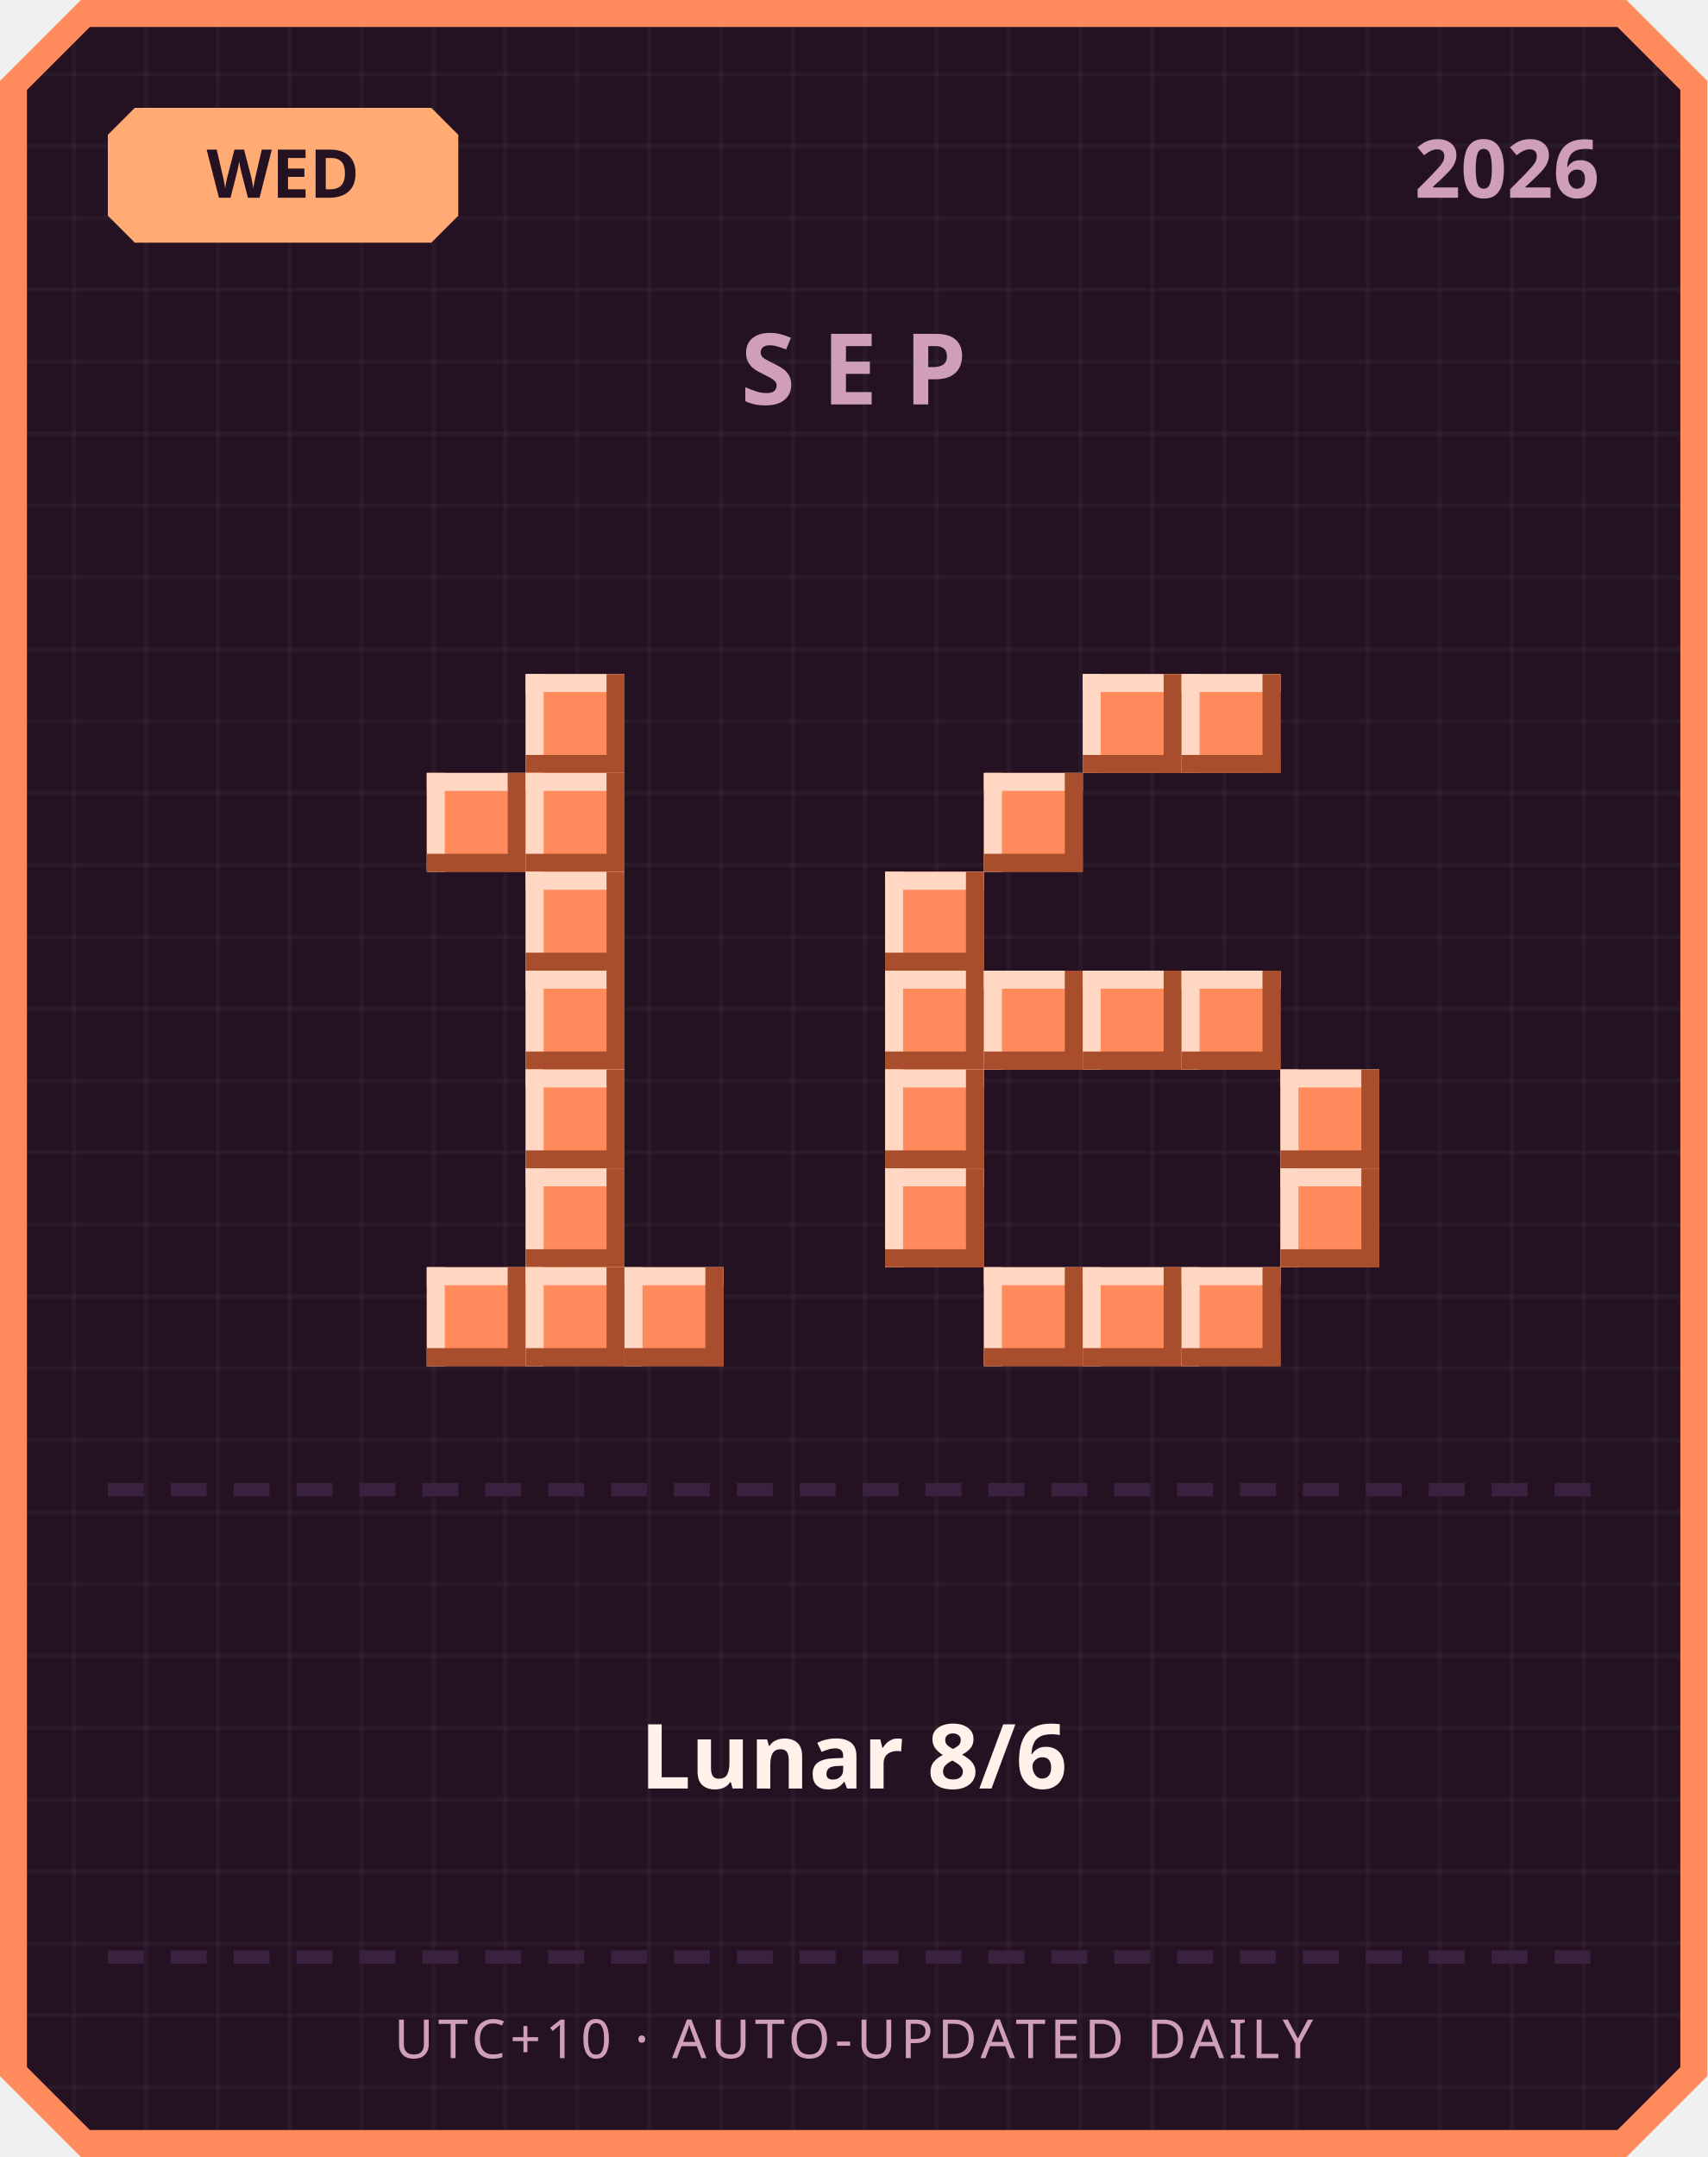
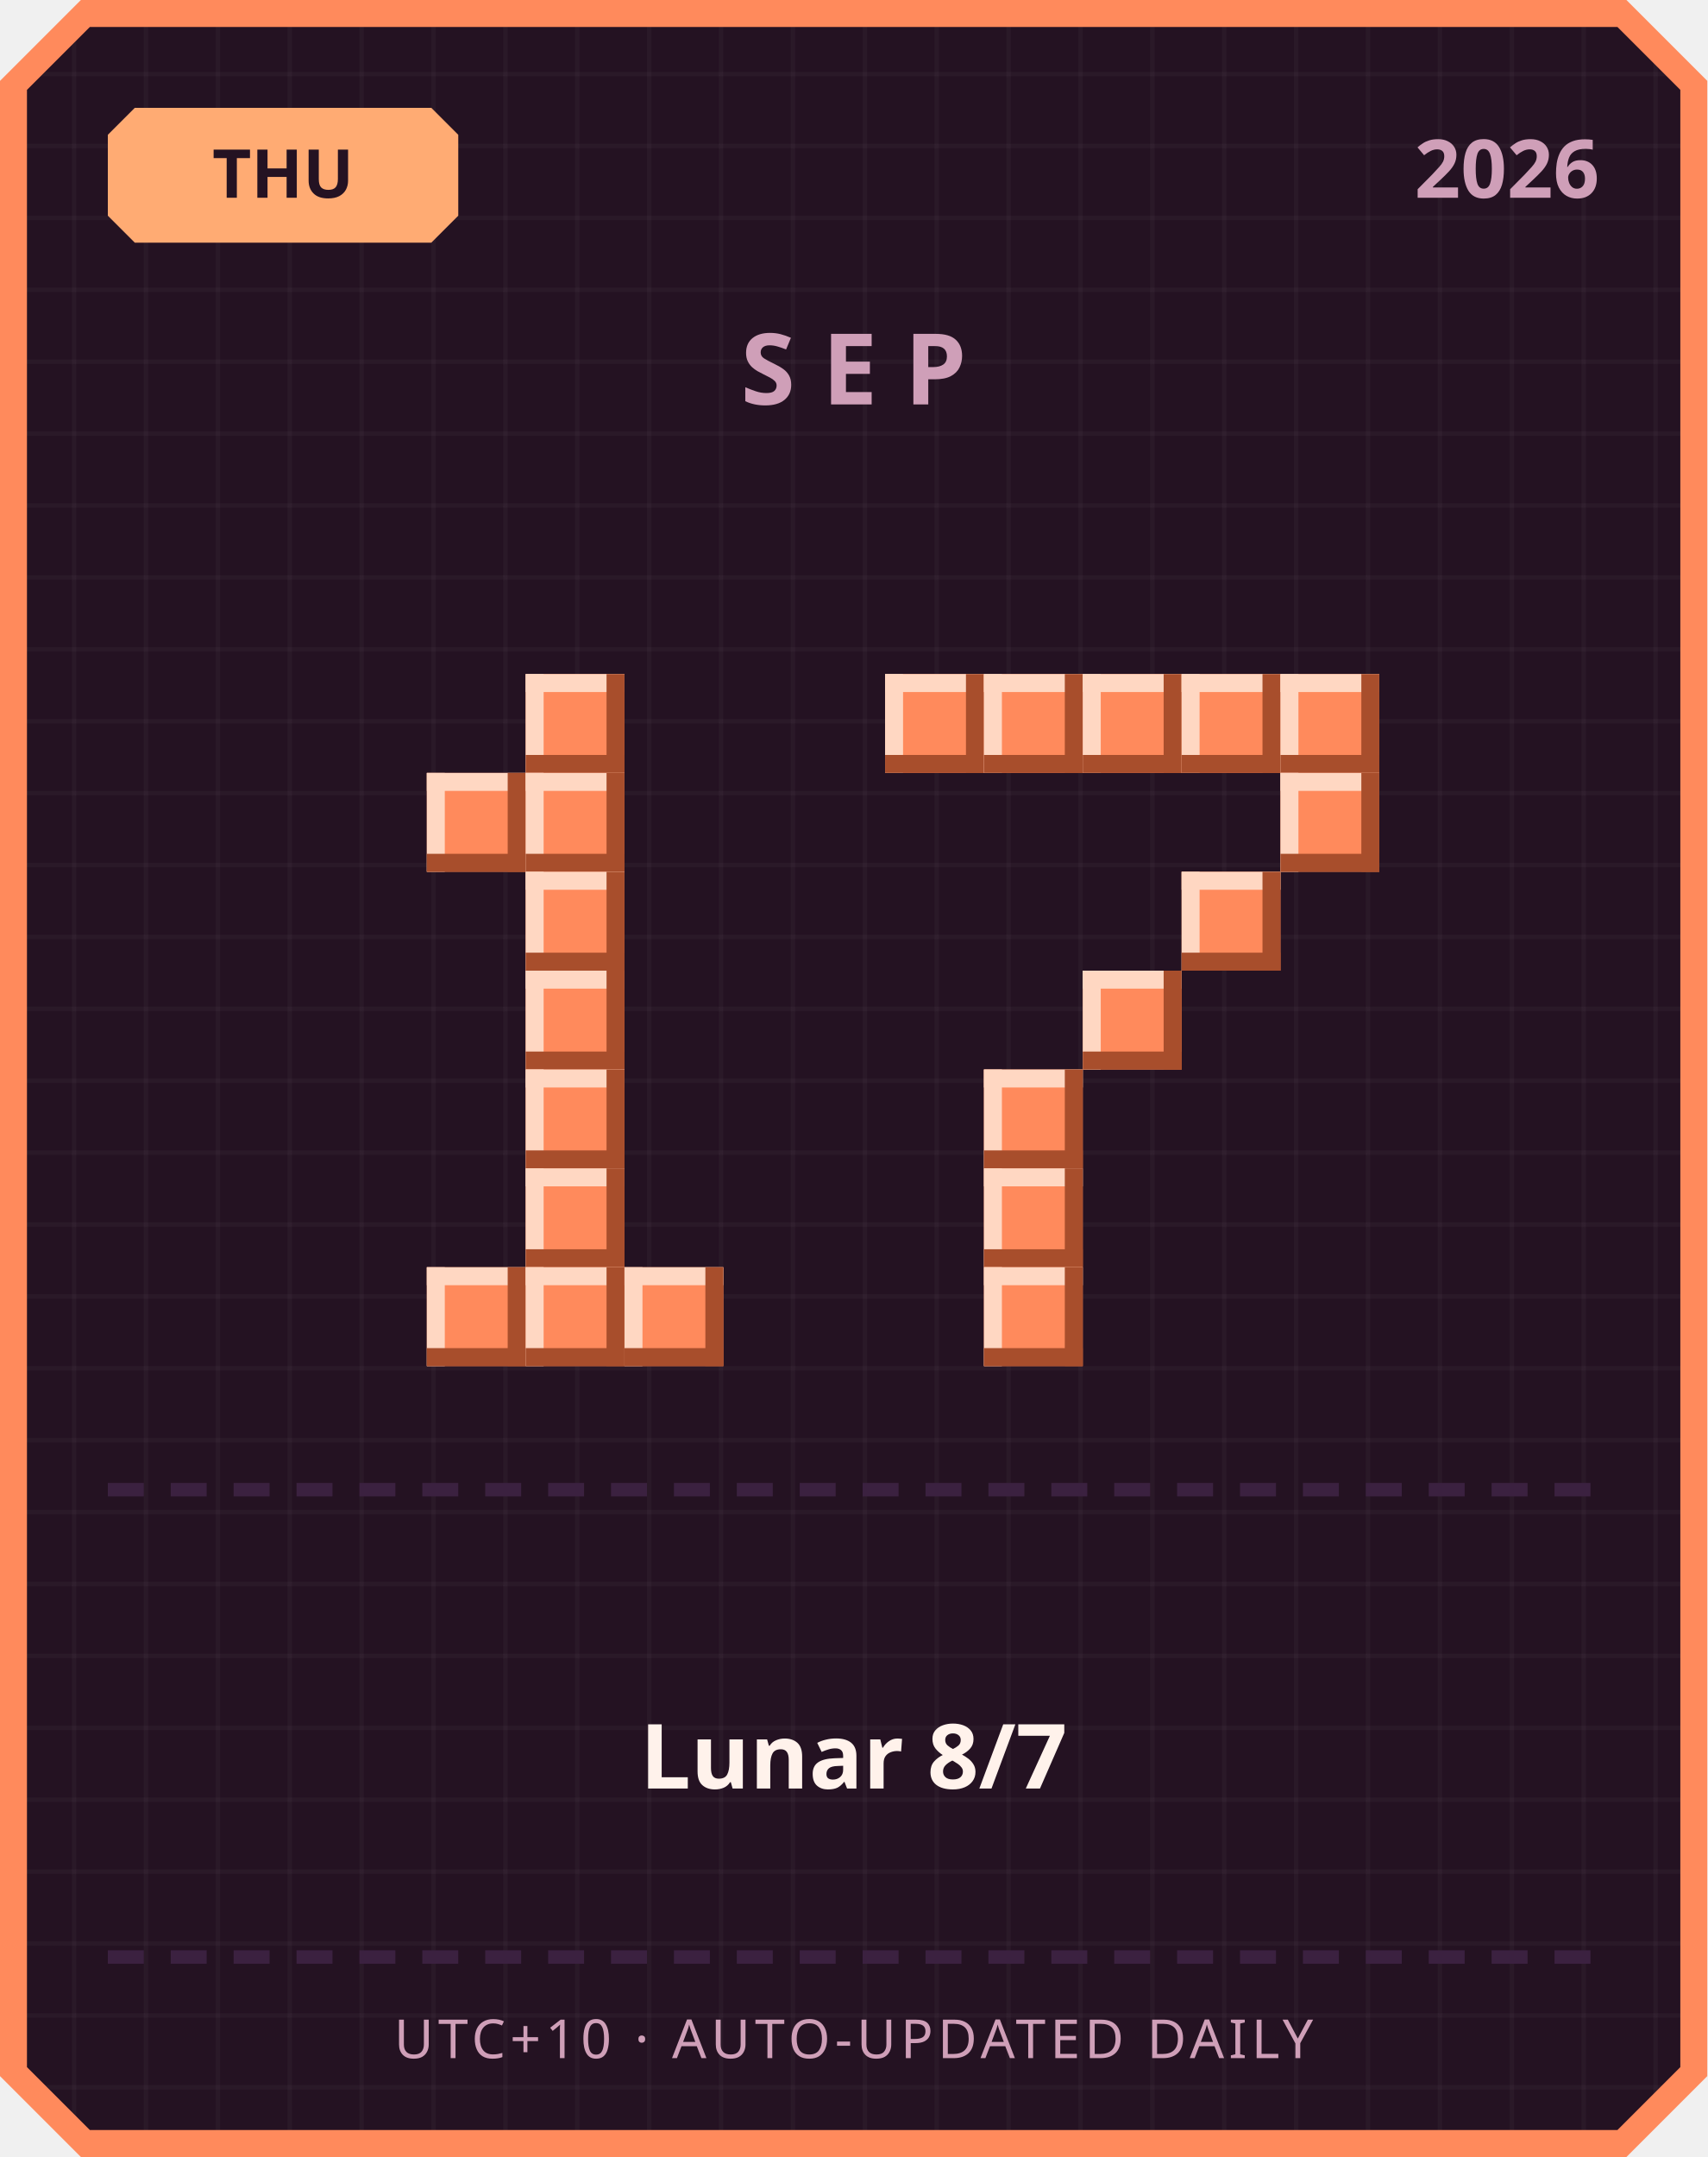
<svg xmlns="http://www.w3.org/2000/svg" width="380" height="480" viewBox="0 0 380 480">
  <defs>
    <pattern id="grid" width="16" height="16" patternUnits="userSpaceOnUse">
      <rect width="16" height="16" fill="#241222" />
      <rect width="1" height="16" fill="#ffffff" opacity="0.03" />
      <rect width="16" height="1" fill="#ffffff" opacity="0.03" />
    </pattern>
  </defs>
  <path d="M 18,0 L 362,0 L 380,18 L 380,462 L 362,480 L 18,480 L 0,462 L 0,18 Z" fill="#ff8a5c" />
  <path d="M 20,6 L 360,6 L 374,20 L 374,460 L 360,474 L 20,474 L 6,460 L 6,20 Z" fill="url(#grid)" />
  <path d="M 30,24 L 96,24 L 102,30 L 102,48 L 96,54 L 30,54 L 24,48 L 24,30 Z" fill="#ffab73" />
-   <text x="63" y="44" text-anchor="middle" font-family="'Segoe UI', sans-serif" font-size="15" font-weight="700" fill="#241222">WED</text>
+   <text x="63" y="44" text-anchor="middle" font-family="'Segoe UI', sans-serif" font-size="15" font-weight="700" fill="#241222">THU</text>
  <text x="356" y="44" text-anchor="end" font-family="'Segoe UI', sans-serif" font-size="18" font-weight="700" fill="#cf9fb8">2026</text>
  <text x="190" y="90" text-anchor="middle" font-family="'Segoe UI', sans-serif" font-size="22" font-weight="700" letter-spacing="6" fill="#cf9fb8">SEP</text>
  <rect x="117" y="150" width="22" height="22" fill="#ff8a5c" />
  <rect x="117" y="150" width="22" height="4" fill="#ffd7c2" />
  <rect x="117" y="150" width="4" height="22" fill="#ffd7c2" />
  <rect x="117" y="168" width="22" height="4" fill="#a84e2c" />
  <rect x="135" y="150" width="4" height="22" fill="#a84e2c" />
  <rect x="95" y="172" width="22" height="22" fill="#ff8a5c" />
  <rect x="95" y="172" width="22" height="4" fill="#ffd7c2" />
  <rect x="95" y="172" width="4" height="22" fill="#ffd7c2" />
  <rect x="95" y="190" width="22" height="4" fill="#a84e2c" />
  <rect x="113" y="172" width="4" height="22" fill="#a84e2c" />
  <rect x="117" y="172" width="22" height="22" fill="#ff8a5c" />
  <rect x="117" y="172" width="22" height="4" fill="#ffd7c2" />
  <rect x="117" y="172" width="4" height="22" fill="#ffd7c2" />
  <rect x="117" y="190" width="22" height="4" fill="#a84e2c" />
  <rect x="135" y="172" width="4" height="22" fill="#a84e2c" />
  <rect x="117" y="194" width="22" height="22" fill="#ff8a5c" />
  <rect x="117" y="194" width="22" height="4" fill="#ffd7c2" />
  <rect x="117" y="194" width="4" height="22" fill="#ffd7c2" />
  <rect x="117" y="212" width="22" height="4" fill="#a84e2c" />
  <rect x="135" y="194" width="4" height="22" fill="#a84e2c" />
  <rect x="117" y="216" width="22" height="22" fill="#ff8a5c" />
  <rect x="117" y="216" width="22" height="4" fill="#ffd7c2" />
  <rect x="117" y="216" width="4" height="22" fill="#ffd7c2" />
  <rect x="117" y="234" width="22" height="4" fill="#a84e2c" />
  <rect x="135" y="216" width="4" height="22" fill="#a84e2c" />
  <rect x="117" y="238" width="22" height="22" fill="#ff8a5c" />
  <rect x="117" y="238" width="22" height="4" fill="#ffd7c2" />
  <rect x="117" y="238" width="4" height="22" fill="#ffd7c2" />
  <rect x="117" y="256" width="22" height="4" fill="#a84e2c" />
  <rect x="135" y="238" width="4" height="22" fill="#a84e2c" />
  <rect x="117" y="260" width="22" height="22" fill="#ff8a5c" />
  <rect x="117" y="260" width="22" height="4" fill="#ffd7c2" />
  <rect x="117" y="260" width="4" height="22" fill="#ffd7c2" />
  <rect x="117" y="278" width="22" height="4" fill="#a84e2c" />
  <rect x="135" y="260" width="4" height="22" fill="#a84e2c" />
  <rect x="95" y="282" width="22" height="22" fill="#ff8a5c" />
  <rect x="95" y="282" width="22" height="4" fill="#ffd7c2" />
  <rect x="95" y="282" width="4" height="22" fill="#ffd7c2" />
  <rect x="95" y="300" width="22" height="4" fill="#a84e2c" />
  <rect x="113" y="282" width="4" height="22" fill="#a84e2c" />
  <rect x="117" y="282" width="22" height="22" fill="#ff8a5c" />
  <rect x="117" y="282" width="22" height="4" fill="#ffd7c2" />
  <rect x="117" y="282" width="4" height="22" fill="#ffd7c2" />
  <rect x="117" y="300" width="22" height="4" fill="#a84e2c" />
  <rect x="135" y="282" width="4" height="22" fill="#a84e2c" />
  <rect x="139" y="282" width="22" height="22" fill="#ff8a5c" />
  <rect x="139" y="282" width="22" height="4" fill="#ffd7c2" />
  <rect x="139" y="282" width="4" height="22" fill="#ffd7c2" />
  <rect x="139" y="300" width="22" height="4" fill="#a84e2c" />
  <rect x="157" y="282" width="4" height="22" fill="#a84e2c" />
+   <rect x="197" y="150" width="22" height="22" fill="#ff8a5c" />
+   <rect x="197" y="150" width="22" height="4" fill="#ffd7c2" />
+   <rect x="197" y="150" width="4" height="22" fill="#ffd7c2" />
+   <rect x="197" y="168" width="22" height="4" fill="#a84e2c" />
+   <rect x="215" y="150" width="4" height="22" fill="#a84e2c" />
+   <rect x="219" y="150" width="22" height="22" fill="#ff8a5c" />
+   <rect x="219" y="150" width="22" height="4" fill="#ffd7c2" />
+   <rect x="219" y="150" width="4" height="22" fill="#ffd7c2" />
+   <rect x="219" y="168" width="22" height="4" fill="#a84e2c" />
+   <rect x="237" y="150" width="4" height="22" fill="#a84e2c" />
  <rect x="241" y="150" width="22" height="22" fill="#ff8a5c" />
  <rect x="241" y="150" width="22" height="4" fill="#ffd7c2" />
  <rect x="241" y="150" width="4" height="22" fill="#ffd7c2" />
  <rect x="241" y="168" width="22" height="4" fill="#a84e2c" />
  <rect x="259" y="150" width="4" height="22" fill="#a84e2c" />
  <rect x="263" y="150" width="22" height="22" fill="#ff8a5c" />
  <rect x="263" y="150" width="22" height="4" fill="#ffd7c2" />
  <rect x="263" y="150" width="4" height="22" fill="#ffd7c2" />
  <rect x="263" y="168" width="22" height="4" fill="#a84e2c" />
  <rect x="281" y="150" width="4" height="22" fill="#a84e2c" />
-   <rect x="219" y="172" width="22" height="22" fill="#ff8a5c" />
-   <rect x="219" y="172" width="22" height="4" fill="#ffd7c2" />
-   <rect x="219" y="172" width="4" height="22" fill="#ffd7c2" />
-   <rect x="219" y="190" width="22" height="4" fill="#a84e2c" />
-   <rect x="237" y="172" width="4" height="22" fill="#a84e2c" />
-   <rect x="197" y="194" width="22" height="22" fill="#ff8a5c" />
-   <rect x="197" y="194" width="22" height="4" fill="#ffd7c2" />
-   <rect x="197" y="194" width="4" height="22" fill="#ffd7c2" />
-   <rect x="197" y="212" width="22" height="4" fill="#a84e2c" />
-   <rect x="215" y="194" width="4" height="22" fill="#a84e2c" />
-   <rect x="197" y="216" width="22" height="22" fill="#ff8a5c" />
-   <rect x="197" y="216" width="22" height="4" fill="#ffd7c2" />
-   <rect x="197" y="216" width="4" height="22" fill="#ffd7c2" />
-   <rect x="197" y="234" width="22" height="4" fill="#a84e2c" />
-   <rect x="215" y="216" width="4" height="22" fill="#a84e2c" />
-   <rect x="219" y="216" width="22" height="22" fill="#ff8a5c" />
-   <rect x="219" y="216" width="22" height="4" fill="#ffd7c2" />
-   <rect x="219" y="216" width="4" height="22" fill="#ffd7c2" />
-   <rect x="219" y="234" width="22" height="4" fill="#a84e2c" />
-   <rect x="237" y="216" width="4" height="22" fill="#a84e2c" />
+   <rect x="285" y="150" width="22" height="22" fill="#ff8a5c" />
+   <rect x="285" y="150" width="22" height="4" fill="#ffd7c2" />
+   <rect x="285" y="150" width="4" height="22" fill="#ffd7c2" />
+   <rect x="285" y="168" width="22" height="4" fill="#a84e2c" />
+   <rect x="303" y="150" width="4" height="22" fill="#a84e2c" />
+   <rect x="285" y="172" width="22" height="22" fill="#ff8a5c" />
+   <rect x="285" y="172" width="22" height="4" fill="#ffd7c2" />
+   <rect x="285" y="172" width="4" height="22" fill="#ffd7c2" />
+   <rect x="285" y="190" width="22" height="4" fill="#a84e2c" />
+   <rect x="303" y="172" width="4" height="22" fill="#a84e2c" />
+   <rect x="263" y="194" width="22" height="22" fill="#ff8a5c" />
+   <rect x="263" y="194" width="22" height="4" fill="#ffd7c2" />
+   <rect x="263" y="194" width="4" height="22" fill="#ffd7c2" />
+   <rect x="263" y="212" width="22" height="4" fill="#a84e2c" />
+   <rect x="281" y="194" width="4" height="22" fill="#a84e2c" />
  <rect x="241" y="216" width="22" height="22" fill="#ff8a5c" />
  <rect x="241" y="216" width="22" height="4" fill="#ffd7c2" />
  <rect x="241" y="216" width="4" height="22" fill="#ffd7c2" />
  <rect x="241" y="234" width="22" height="4" fill="#a84e2c" />
  <rect x="259" y="216" width="4" height="22" fill="#a84e2c" />
-   <rect x="263" y="216" width="22" height="22" fill="#ff8a5c" />
-   <rect x="263" y="216" width="22" height="4" fill="#ffd7c2" />
-   <rect x="263" y="216" width="4" height="22" fill="#ffd7c2" />
-   <rect x="263" y="234" width="22" height="4" fill="#a84e2c" />
-   <rect x="281" y="216" width="4" height="22" fill="#a84e2c" />
-   <rect x="197" y="238" width="22" height="22" fill="#ff8a5c" />
-   <rect x="197" y="238" width="22" height="4" fill="#ffd7c2" />
-   <rect x="197" y="238" width="4" height="22" fill="#ffd7c2" />
-   <rect x="197" y="256" width="22" height="4" fill="#a84e2c" />
-   <rect x="215" y="238" width="4" height="22" fill="#a84e2c" />
-   <rect x="285" y="238" width="22" height="22" fill="#ff8a5c" />
-   <rect x="285" y="238" width="22" height="4" fill="#ffd7c2" />
-   <rect x="285" y="238" width="4" height="22" fill="#ffd7c2" />
-   <rect x="285" y="256" width="22" height="4" fill="#a84e2c" />
-   <rect x="303" y="238" width="4" height="22" fill="#a84e2c" />
-   <rect x="197" y="260" width="22" height="22" fill="#ff8a5c" />
-   <rect x="197" y="260" width="22" height="4" fill="#ffd7c2" />
-   <rect x="197" y="260" width="4" height="22" fill="#ffd7c2" />
-   <rect x="197" y="278" width="22" height="4" fill="#a84e2c" />
-   <rect x="215" y="260" width="4" height="22" fill="#a84e2c" />
-   <rect x="285" y="260" width="22" height="22" fill="#ff8a5c" />
-   <rect x="285" y="260" width="22" height="4" fill="#ffd7c2" />
-   <rect x="285" y="260" width="4" height="22" fill="#ffd7c2" />
-   <rect x="285" y="278" width="22" height="4" fill="#a84e2c" />
-   <rect x="303" y="260" width="4" height="22" fill="#a84e2c" />
+   <rect x="219" y="238" width="22" height="22" fill="#ff8a5c" />
+   <rect x="219" y="238" width="22" height="4" fill="#ffd7c2" />
+   <rect x="219" y="238" width="4" height="22" fill="#ffd7c2" />
+   <rect x="219" y="256" width="22" height="4" fill="#a84e2c" />
+   <rect x="237" y="238" width="4" height="22" fill="#a84e2c" />
+   <rect x="219" y="260" width="22" height="22" fill="#ff8a5c" />
+   <rect x="219" y="260" width="22" height="4" fill="#ffd7c2" />
+   <rect x="219" y="260" width="4" height="22" fill="#ffd7c2" />
+   <rect x="219" y="278" width="22" height="4" fill="#a84e2c" />
+   <rect x="237" y="260" width="4" height="22" fill="#a84e2c" />
  <rect x="219" y="282" width="22" height="22" fill="#ff8a5c" />
  <rect x="219" y="282" width="22" height="4" fill="#ffd7c2" />
  <rect x="219" y="282" width="4" height="22" fill="#ffd7c2" />
  <rect x="219" y="300" width="22" height="4" fill="#a84e2c" />
  <rect x="237" y="282" width="4" height="22" fill="#a84e2c" />
-   <rect x="241" y="282" width="22" height="22" fill="#ff8a5c" />
-   <rect x="241" y="282" width="22" height="4" fill="#ffd7c2" />
-   <rect x="241" y="282" width="4" height="22" fill="#ffd7c2" />
-   <rect x="241" y="300" width="22" height="4" fill="#a84e2c" />
-   <rect x="259" y="282" width="4" height="22" fill="#a84e2c" />
-   <rect x="263" y="282" width="22" height="22" fill="#ff8a5c" />
-   <rect x="263" y="282" width="22" height="4" fill="#ffd7c2" />
-   <rect x="263" y="282" width="4" height="22" fill="#ffd7c2" />
-   <rect x="263" y="300" width="22" height="4" fill="#a84e2c" />
-   <rect x="281" y="282" width="4" height="22" fill="#a84e2c" />
  <rect x="24" y="330" width="8" height="3" fill="#3b2140" />
  <rect x="38" y="330" width="8" height="3" fill="#3b2140" />
  <rect x="52" y="330" width="8" height="3" fill="#3b2140" />
  <rect x="66" y="330" width="8" height="3" fill="#3b2140" />
  <rect x="80" y="330" width="8" height="3" fill="#3b2140" />
  <rect x="94" y="330" width="8" height="3" fill="#3b2140" />
  <rect x="108" y="330" width="8" height="3" fill="#3b2140" />
  <rect x="122" y="330" width="8" height="3" fill="#3b2140" />
  <rect x="136" y="330" width="8" height="3" fill="#3b2140" />
  <rect x="150" y="330" width="8" height="3" fill="#3b2140" />
  <rect x="164" y="330" width="8" height="3" fill="#3b2140" />
  <rect x="178" y="330" width="8" height="3" fill="#3b2140" />
  <rect x="192" y="330" width="8" height="3" fill="#3b2140" />
  <rect x="206" y="330" width="8" height="3" fill="#3b2140" />
  <rect x="220" y="330" width="8" height="3" fill="#3b2140" />
  <rect x="234" y="330" width="8" height="3" fill="#3b2140" />
  <rect x="248" y="330" width="8" height="3" fill="#3b2140" />
  <rect x="262" y="330" width="8" height="3" fill="#3b2140" />
  <rect x="276" y="330" width="8" height="3" fill="#3b2140" />
  <rect x="290" y="330" width="8" height="3" fill="#3b2140" />
  <rect x="304" y="330" width="8" height="3" fill="#3b2140" />
  <rect x="318" y="330" width="8" height="3" fill="#3b2140" />
  <rect x="332" y="330" width="8" height="3" fill="#3b2140" />
  <rect x="346" y="330" width="8" height="3" fill="#3b2140" />
-   <text x="190" y="398" text-anchor="middle" font-family="'Segoe UI', 'Microsoft JhengHei', sans-serif" font-size="20" font-weight="700" fill="#fff2eb">Lunar 8/6</text>
+   <text x="190" y="398" text-anchor="middle" font-family="'Segoe UI', 'Microsoft JhengHei', sans-serif" font-size="20" font-weight="700" fill="#fff2eb">Lunar 8/7</text>
  <rect x="24" y="434" width="8" height="3" fill="#3b2140" />
  <rect x="38" y="434" width="8" height="3" fill="#3b2140" />
  <rect x="52" y="434" width="8" height="3" fill="#3b2140" />
  <rect x="66" y="434" width="8" height="3" fill="#3b2140" />
  <rect x="80" y="434" width="8" height="3" fill="#3b2140" />
  <rect x="94" y="434" width="8" height="3" fill="#3b2140" />
  <rect x="108" y="434" width="8" height="3" fill="#3b2140" />
  <rect x="122" y="434" width="8" height="3" fill="#3b2140" />
  <rect x="136" y="434" width="8" height="3" fill="#3b2140" />
  <rect x="150" y="434" width="8" height="3" fill="#3b2140" />
  <rect x="164" y="434" width="8" height="3" fill="#3b2140" />
  <rect x="178" y="434" width="8" height="3" fill="#3b2140" />
  <rect x="192" y="434" width="8" height="3" fill="#3b2140" />
  <rect x="206" y="434" width="8" height="3" fill="#3b2140" />
  <rect x="220" y="434" width="8" height="3" fill="#3b2140" />
  <rect x="234" y="434" width="8" height="3" fill="#3b2140" />
  <rect x="248" y="434" width="8" height="3" fill="#3b2140" />
  <rect x="262" y="434" width="8" height="3" fill="#3b2140" />
  <rect x="276" y="434" width="8" height="3" fill="#3b2140" />
  <rect x="290" y="434" width="8" height="3" fill="#3b2140" />
  <rect x="304" y="434" width="8" height="3" fill="#3b2140" />
  <rect x="318" y="434" width="8" height="3" fill="#3b2140" />
  <rect x="332" y="434" width="8" height="3" fill="#3b2140" />
  <rect x="346" y="434" width="8" height="3" fill="#3b2140" />
  <text x="190" y="458" text-anchor="middle" font-family="'Segoe UI', sans-serif" font-size="12" letter-spacing="1" fill="#cf9fb8">UTC+10 · AUTO-UPDATED DAILY</text>
</svg>
